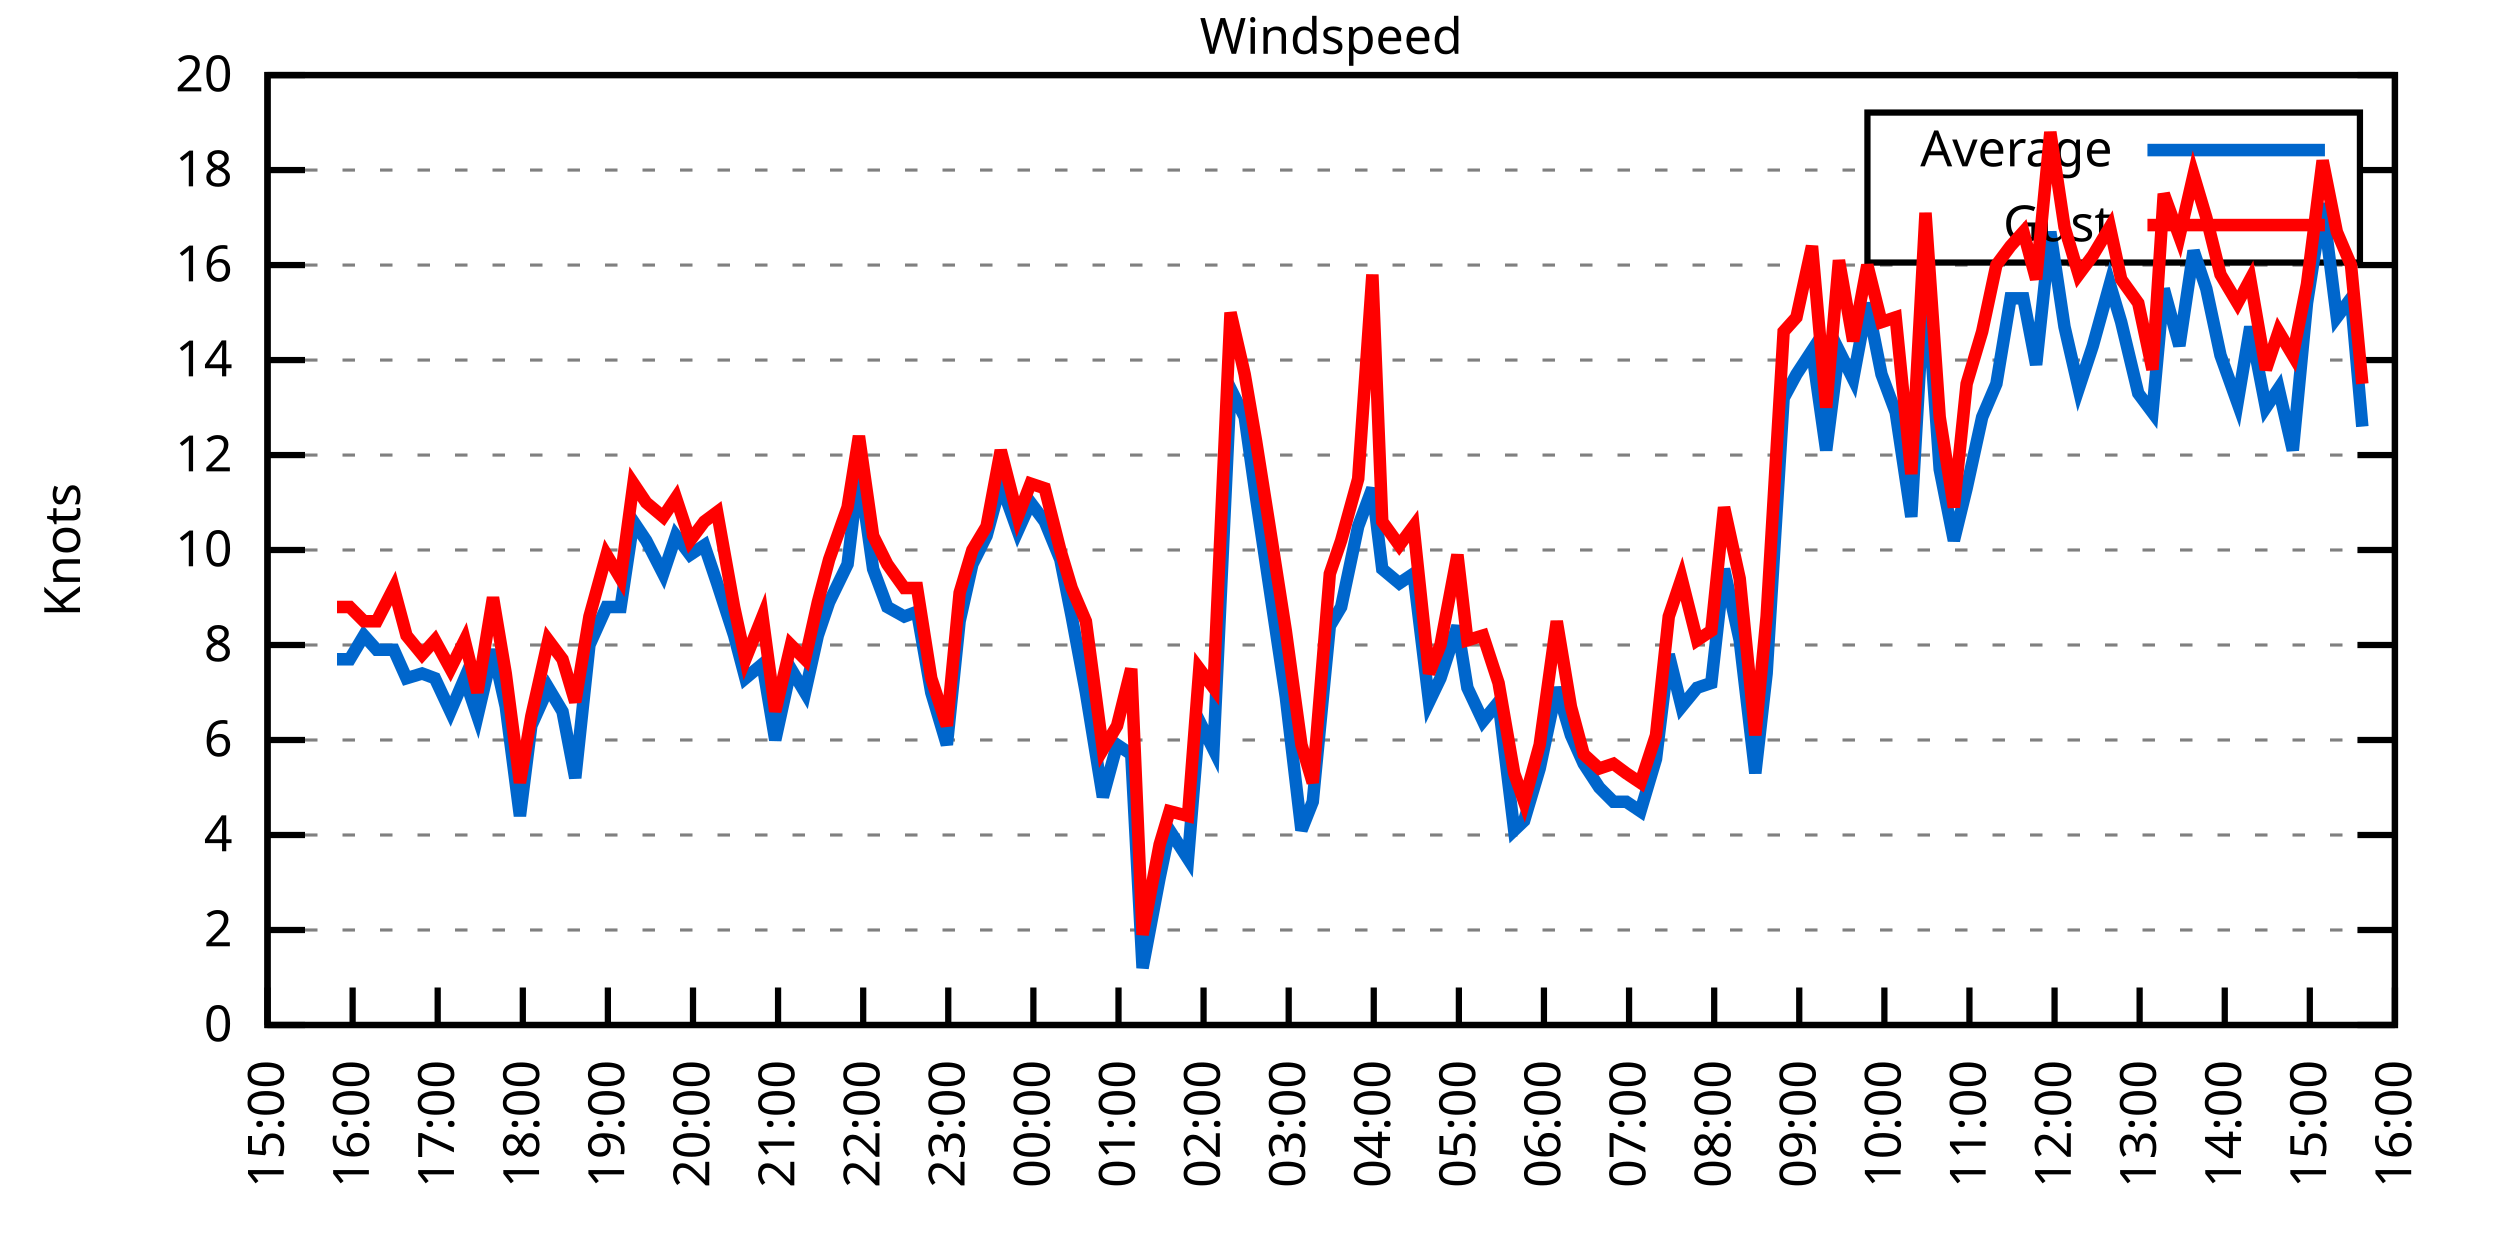
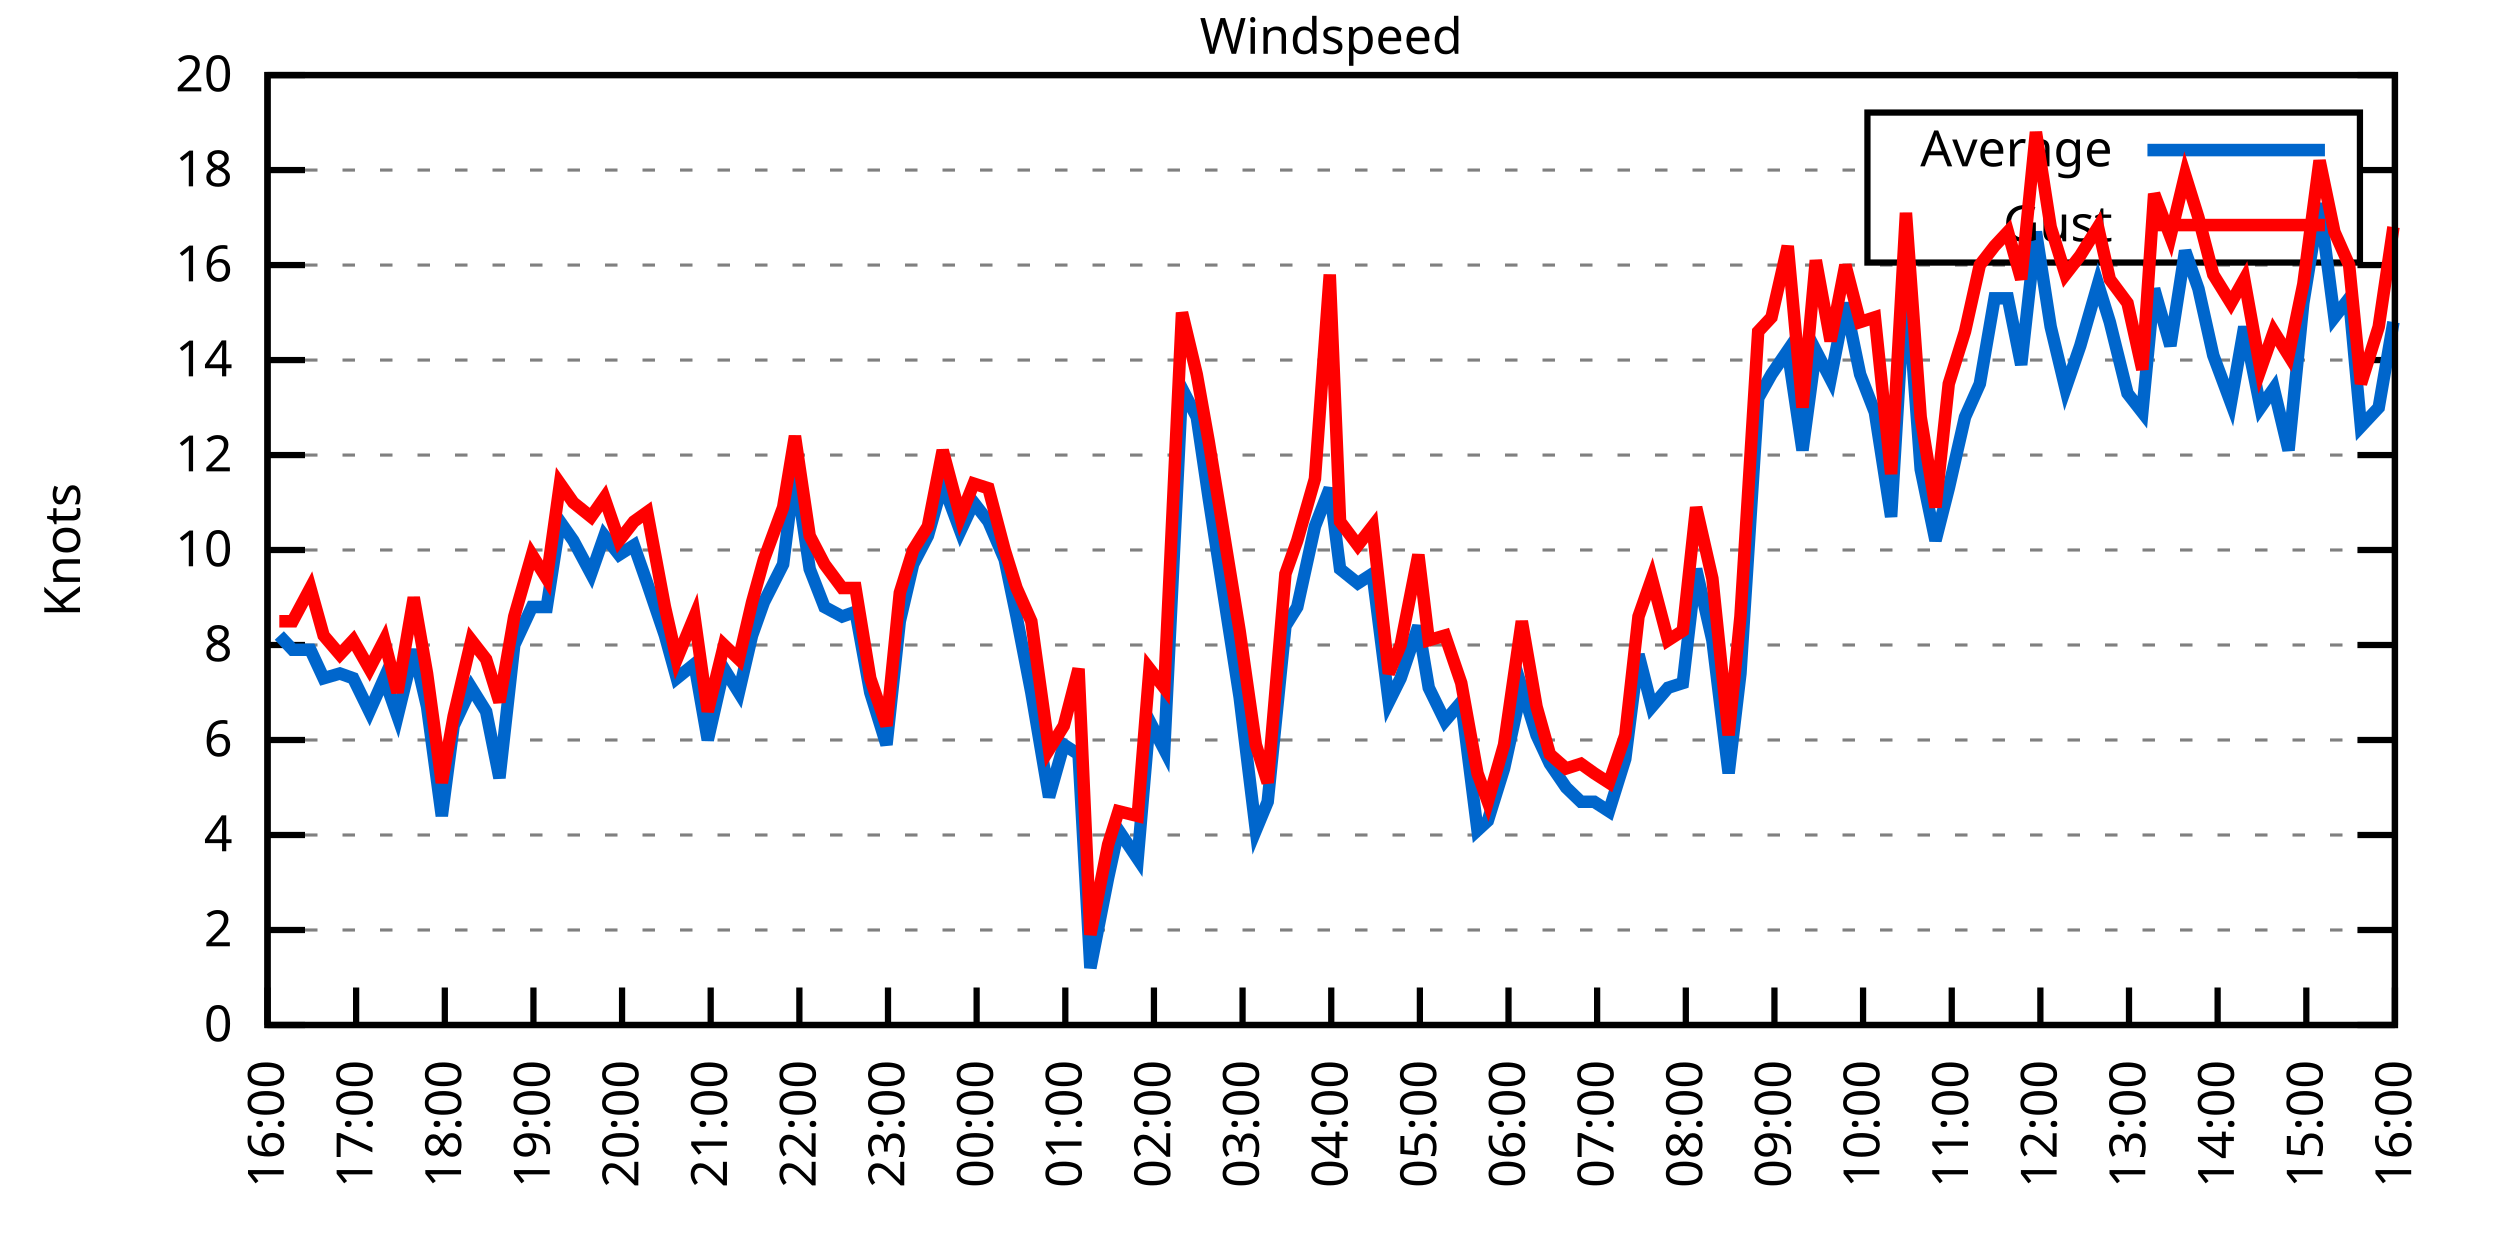
<svg xmlns="http://www.w3.org/2000/svg" xmlns:xlink="http://www.w3.org/1999/xlink" width="400" height="200" viewBox="0 0 400 200">
  <g id="gnuplot_canvas">
    <rect x="0" y="0" width="400" height="200" fill="none" />
    <defs>
      <circle id="gpDot" r="0.5" stroke-width="0.5" stroke="currentColor" />
      <path id="gpPt0" stroke-width="0.333" stroke="currentColor" d="M-1,0 h2 M0,-1 v2" />
      <path id="gpPt1" stroke-width="0.333" stroke="currentColor" d="M-1,-1 L1,1 M1,-1 L-1,1" />
      <path id="gpPt2" stroke-width="0.333" stroke="currentColor" d="M-1,0 L1,0 M0,-1 L0,1 M-1,-1 L1,1 M-1,1 L1,-1" />
      <rect id="gpPt3" stroke-width="0.333" stroke="currentColor" x="-1" y="-1" width="2" height="2" />
      <rect id="gpPt4" stroke-width="0.333" stroke="currentColor" fill="currentColor" x="-1" y="-1" width="2" height="2" />
      <circle id="gpPt5" stroke-width="0.333" stroke="currentColor" cx="0" cy="0" r="1" />
      <use xlink:href="#gpPt5" id="gpPt6" fill="currentColor" stroke="none" />
      <path id="gpPt7" stroke-width="0.333" stroke="currentColor" d="M0,-1.33 L-1.33,0.67 L1.33,0.67 z" />
      <use xlink:href="#gpPt7" id="gpPt8" fill="currentColor" stroke="none" />
      <use xlink:href="#gpPt7" id="gpPt9" stroke="currentColor" transform="rotate(180)" />
      <use xlink:href="#gpPt9" id="gpPt10" fill="currentColor" stroke="none" />
      <use xlink:href="#gpPt3" id="gpPt11" stroke="currentColor" transform="rotate(45)" />
      <use xlink:href="#gpPt11" id="gpPt12" fill="currentColor" stroke="none" />
      <path id="gpPt13" stroke-width="0.333" stroke="currentColor" d="M0,1.330 L1.265,0.411 L0.782,-1.067 L-0.782,-1.076 L-1.265,0.411 z" />
      <use xlink:href="#gpPt13" id="gpPt14" fill="currentColor" stroke="none" />
      <filter id="textbox" filterUnits="objectBoundingBox" x="0" y="0" height="1" width="1">
        <feFlood flood-color="white" flood-opacity="1" result="bgnd" />
        <feComposite in="SourceGraphic" in2="bgnd" operator="atop" />
      </filter>
      <filter id="greybox" filterUnits="objectBoundingBox" x="0" y="0" height="1" width="1">
        <feFlood flood-color="lightgrey" flood-opacity="1" result="grey" />
        <feComposite in="SourceGraphic" in2="grey" operator="atop" />
      </filter>
    </defs>
    <g fill="none" color="white" stroke="currentColor" stroke-width="1.00" stroke-linecap="butt" stroke-linejoin="miter">
</g>
    <g fill="none" color="black" stroke="currentColor" stroke-width="1.00" stroke-linecap="butt" stroke-linejoin="miter">
      <g stroke="none" shape-rendering="crispEdges">
        <polygon fill="rgb(255, 255, 255)" points="42.80,164.00 383.18,164.00 383.18,12.02 42.80,12.02 " />
      </g>
    </g>
    <g fill="none" color="black" stroke="currentColor" stroke-width="1.00" stroke-linecap="butt" stroke-linejoin="miter">
</g>
    <g fill="none" color="black" stroke="black" stroke-width="0.50" stroke-linecap="butt" stroke-linejoin="miter">
</g>
    <g fill="none" color="gray" stroke="currentColor" stroke-width="0.50" stroke-linecap="butt" stroke-linejoin="miter">
      <path stroke="gray" stroke-dasharray="2,4" class="gridline" d="M42.80,164.00 L383.19,164.00  " />
    </g>
    <g fill="none" color="gray" stroke="gray" stroke-width="1.00" stroke-linecap="butt" stroke-linejoin="miter">
</g>
    <g fill="none" color="black" stroke="currentColor" stroke-width="1.00" stroke-linecap="butt" stroke-linejoin="miter">
      <path stroke="black" d="M42.80,164.00 L48.80,164.00 M383.19,164.00 L377.19,164.00  " />
      <g transform="translate(37.20,166.60)" stroke="none" fill="black" font-family="Sans" font-size="8.00" text-anchor="end">
        <text>
          <tspan font-family="Sans"> 0</tspan>
        </text>
      </g>
    </g>
    <g fill="none" color="black" stroke="currentColor" stroke-width="1.00" stroke-linecap="butt" stroke-linejoin="miter">
</g>
    <g fill="none" color="black" stroke="black" stroke-width="0.50" stroke-linecap="butt" stroke-linejoin="miter">
</g>
    <g fill="none" color="gray" stroke="currentColor" stroke-width="0.50" stroke-linecap="butt" stroke-linejoin="miter">
      <path stroke="gray" stroke-dasharray="2,4" class="gridline" d="M42.80,148.80 L383.19,148.80  " />
    </g>
    <g fill="none" color="gray" stroke="gray" stroke-width="1.00" stroke-linecap="butt" stroke-linejoin="miter">
</g>
    <g fill="none" color="black" stroke="currentColor" stroke-width="1.00" stroke-linecap="butt" stroke-linejoin="miter">
      <path stroke="black" d="M42.80,148.80 L48.80,148.80 M383.19,148.80 L377.19,148.80  " />
      <g transform="translate(37.20,151.40)" stroke="none" fill="black" font-family="Sans" font-size="8.00" text-anchor="end">
        <text>
          <tspan font-family="Sans"> 2</tspan>
        </text>
      </g>
    </g>
    <g fill="none" color="black" stroke="currentColor" stroke-width="1.00" stroke-linecap="butt" stroke-linejoin="miter">
</g>
    <g fill="none" color="black" stroke="black" stroke-width="0.50" stroke-linecap="butt" stroke-linejoin="miter">
</g>
    <g fill="none" color="gray" stroke="currentColor" stroke-width="0.50" stroke-linecap="butt" stroke-linejoin="miter">
      <path stroke="gray" stroke-dasharray="2,4" class="gridline" d="M42.80,133.60 L383.19,133.60  " />
    </g>
    <g fill="none" color="gray" stroke="gray" stroke-width="1.00" stroke-linecap="butt" stroke-linejoin="miter">
</g>
    <g fill="none" color="black" stroke="currentColor" stroke-width="1.00" stroke-linecap="butt" stroke-linejoin="miter">
      <path stroke="black" d="M42.80,133.60 L48.80,133.60 M383.19,133.60 L377.19,133.60  " />
      <g transform="translate(37.20,136.20)" stroke="none" fill="black" font-family="Sans" font-size="8.00" text-anchor="end">
        <text>
          <tspan font-family="Sans"> 4</tspan>
        </text>
      </g>
    </g>
    <g fill="none" color="black" stroke="currentColor" stroke-width="1.00" stroke-linecap="butt" stroke-linejoin="miter">
</g>
    <g fill="none" color="black" stroke="black" stroke-width="0.50" stroke-linecap="butt" stroke-linejoin="miter">
</g>
    <g fill="none" color="gray" stroke="currentColor" stroke-width="0.50" stroke-linecap="butt" stroke-linejoin="miter">
      <path stroke="gray" stroke-dasharray="2,4" class="gridline" d="M42.80,118.40 L383.19,118.40  " />
    </g>
    <g fill="none" color="gray" stroke="gray" stroke-width="1.00" stroke-linecap="butt" stroke-linejoin="miter">
</g>
    <g fill="none" color="black" stroke="currentColor" stroke-width="1.00" stroke-linecap="butt" stroke-linejoin="miter">
      <path stroke="black" d="M42.80,118.40 L48.80,118.40 M383.19,118.40 L377.19,118.40  " />
      <g transform="translate(37.20,121.00)" stroke="none" fill="black" font-family="Sans" font-size="8.00" text-anchor="end">
        <text>
          <tspan font-family="Sans"> 6</tspan>
        </text>
      </g>
    </g>
    <g fill="none" color="black" stroke="currentColor" stroke-width="1.00" stroke-linecap="butt" stroke-linejoin="miter">
</g>
    <g fill="none" color="black" stroke="black" stroke-width="0.50" stroke-linecap="butt" stroke-linejoin="miter">
</g>
    <g fill="none" color="gray" stroke="currentColor" stroke-width="0.50" stroke-linecap="butt" stroke-linejoin="miter">
      <path stroke="gray" stroke-dasharray="2,4" class="gridline" d="M42.80,103.20 L383.19,103.20  " />
    </g>
    <g fill="none" color="gray" stroke="gray" stroke-width="1.00" stroke-linecap="butt" stroke-linejoin="miter">
</g>
    <g fill="none" color="black" stroke="currentColor" stroke-width="1.00" stroke-linecap="butt" stroke-linejoin="miter">
      <path stroke="black" d="M42.80,103.20 L48.80,103.20 M383.19,103.20 L377.19,103.20  " />
      <g transform="translate(37.20,105.80)" stroke="none" fill="black" font-family="Sans" font-size="8.00" text-anchor="end">
        <text>
          <tspan font-family="Sans"> 8</tspan>
        </text>
      </g>
    </g>
    <g fill="none" color="black" stroke="currentColor" stroke-width="1.00" stroke-linecap="butt" stroke-linejoin="miter">
</g>
    <g fill="none" color="black" stroke="black" stroke-width="0.50" stroke-linecap="butt" stroke-linejoin="miter">
</g>
    <g fill="none" color="gray" stroke="currentColor" stroke-width="0.50" stroke-linecap="butt" stroke-linejoin="miter">
      <path stroke="gray" stroke-dasharray="2,4" class="gridline" d="M42.80,88.00 L383.19,88.00  " />
    </g>
    <g fill="none" color="gray" stroke="gray" stroke-width="1.00" stroke-linecap="butt" stroke-linejoin="miter">
</g>
    <g fill="none" color="black" stroke="currentColor" stroke-width="1.00" stroke-linecap="butt" stroke-linejoin="miter">
      <path stroke="black" d="M42.80,88.00 L48.80,88.00 M383.19,88.00 L377.19,88.00  " />
      <g transform="translate(37.20,90.60)" stroke="none" fill="black" font-family="Sans" font-size="8.00" text-anchor="end">
        <text>
          <tspan font-family="Sans"> 10</tspan>
        </text>
      </g>
    </g>
    <g fill="none" color="black" stroke="currentColor" stroke-width="1.00" stroke-linecap="butt" stroke-linejoin="miter">
</g>
    <g fill="none" color="black" stroke="black" stroke-width="0.50" stroke-linecap="butt" stroke-linejoin="miter">
</g>
    <g fill="none" color="gray" stroke="currentColor" stroke-width="0.50" stroke-linecap="butt" stroke-linejoin="miter">
      <path stroke="gray" stroke-dasharray="2,4" class="gridline" d="M42.80,72.81 L383.19,72.81  " />
    </g>
    <g fill="none" color="gray" stroke="gray" stroke-width="1.00" stroke-linecap="butt" stroke-linejoin="miter">
</g>
    <g fill="none" color="black" stroke="currentColor" stroke-width="1.00" stroke-linecap="butt" stroke-linejoin="miter">
      <path stroke="black" d="M42.80,72.81 L48.80,72.81 M383.19,72.81 L377.19,72.81  " />
      <g transform="translate(37.20,75.41)" stroke="none" fill="black" font-family="Sans" font-size="8.00" text-anchor="end">
        <text>
          <tspan font-family="Sans"> 12</tspan>
        </text>
      </g>
    </g>
    <g fill="none" color="black" stroke="currentColor" stroke-width="1.00" stroke-linecap="butt" stroke-linejoin="miter">
</g>
    <g fill="none" color="black" stroke="black" stroke-width="0.50" stroke-linecap="butt" stroke-linejoin="miter">
</g>
    <g fill="none" color="gray" stroke="currentColor" stroke-width="0.50" stroke-linecap="butt" stroke-linejoin="miter">
      <path stroke="gray" stroke-dasharray="2,4" class="gridline" d="M42.80,57.61 L383.19,57.61  " />
    </g>
    <g fill="none" color="gray" stroke="gray" stroke-width="1.00" stroke-linecap="butt" stroke-linejoin="miter">
</g>
    <g fill="none" color="black" stroke="currentColor" stroke-width="1.00" stroke-linecap="butt" stroke-linejoin="miter">
      <path stroke="black" d="M42.80,57.61 L48.80,57.61 M383.19,57.61 L377.19,57.61  " />
      <g transform="translate(37.20,60.21)" stroke="none" fill="black" font-family="Sans" font-size="8.00" text-anchor="end">
        <text>
          <tspan font-family="Sans"> 14</tspan>
        </text>
      </g>
    </g>
    <g fill="none" color="black" stroke="currentColor" stroke-width="1.00" stroke-linecap="butt" stroke-linejoin="miter">
</g>
    <g fill="none" color="black" stroke="black" stroke-width="0.50" stroke-linecap="butt" stroke-linejoin="miter">
</g>
    <g fill="none" color="gray" stroke="currentColor" stroke-width="0.50" stroke-linecap="butt" stroke-linejoin="miter">
      <path stroke="gray" stroke-dasharray="2,4" class="gridline" d="M42.80,42.41 L383.19,42.41  " />
    </g>
    <g fill="none" color="gray" stroke="gray" stroke-width="1.00" stroke-linecap="butt" stroke-linejoin="miter">
</g>
    <g fill="none" color="black" stroke="currentColor" stroke-width="1.00" stroke-linecap="butt" stroke-linejoin="miter">
      <path stroke="black" d="M42.80,42.41 L48.80,42.41 M383.19,42.41 L377.19,42.41  " />
      <g transform="translate(37.20,45.01)" stroke="none" fill="black" font-family="Sans" font-size="8.00" text-anchor="end">
        <text>
          <tspan font-family="Sans"> 16</tspan>
        </text>
      </g>
    </g>
    <g fill="none" color="black" stroke="currentColor" stroke-width="1.00" stroke-linecap="butt" stroke-linejoin="miter">
</g>
    <g fill="none" color="black" stroke="black" stroke-width="0.50" stroke-linecap="butt" stroke-linejoin="miter">
</g>
    <g fill="none" color="gray" stroke="currentColor" stroke-width="0.50" stroke-linecap="butt" stroke-linejoin="miter">
      <path stroke="gray" stroke-dasharray="2,4" class="gridline" d="M42.80,27.21 L298.79,27.21 M377.59,27.21 L383.19,27.21  " />
    </g>
    <g fill="none" color="gray" stroke="gray" stroke-width="1.00" stroke-linecap="butt" stroke-linejoin="miter">
</g>
    <g fill="none" color="black" stroke="currentColor" stroke-width="1.00" stroke-linecap="butt" stroke-linejoin="miter">
      <path stroke="black" d="M42.80,27.21 L48.80,27.21 M383.19,27.21 L377.19,27.21  " />
      <g transform="translate(37.20,29.81)" stroke="none" fill="black" font-family="Sans" font-size="8.00" text-anchor="end">
        <text>
          <tspan font-family="Sans"> 18</tspan>
        </text>
      </g>
    </g>
    <g fill="none" color="black" stroke="currentColor" stroke-width="1.00" stroke-linecap="butt" stroke-linejoin="miter">
</g>
    <g fill="none" color="black" stroke="black" stroke-width="0.50" stroke-linecap="butt" stroke-linejoin="miter">
</g>
    <g fill="none" color="gray" stroke="currentColor" stroke-width="0.50" stroke-linecap="butt" stroke-linejoin="miter">
      <path stroke="gray" stroke-dasharray="2,4" class="gridline" d="M42.80,12.01 L383.19,12.01  " />
    </g>
    <g fill="none" color="gray" stroke="gray" stroke-width="1.00" stroke-linecap="butt" stroke-linejoin="miter">
</g>
    <g fill="none" color="black" stroke="currentColor" stroke-width="1.00" stroke-linecap="butt" stroke-linejoin="miter">
      <path stroke="black" d="M42.80,12.01 L48.80,12.01 M383.19,12.01 L377.19,12.01  " />
      <g transform="translate(37.20,14.61)" stroke="none" fill="black" font-family="Sans" font-size="8.00" text-anchor="end">
        <text>
          <tspan font-family="Sans"> 20</tspan>
        </text>
      </g>
    </g>
    <g fill="none" color="black" stroke="currentColor" stroke-width="1.00" stroke-linecap="butt" stroke-linejoin="miter">
      <path stroke="black" d="M42.80,164.00 L42.80,158.00  " />
      <g transform="translate(45.40,169.60) rotate(270.00)" stroke="none" fill="black" font-family="Sans" font-size="8.00" text-anchor="end">
        <text>
-           <tspan font-family="Sans">15:00</tspan>
-         </text>
-       </g>
-     </g>
-     <g fill="none" color="black" stroke="currentColor" stroke-width="1.00" stroke-linecap="butt" stroke-linejoin="miter">
-       <path stroke="black" d="M56.42,164.00 L56.42,158.00  " />
-       <g transform="translate(59.02,169.60) rotate(270.00)" stroke="none" fill="black" font-family="Sans" font-size="8.00" text-anchor="end">
-         <text>
          <tspan font-family="Sans">16:00</tspan>
        </text>
      </g>
    </g>
    <g fill="none" color="black" stroke="currentColor" stroke-width="1.00" stroke-linecap="butt" stroke-linejoin="miter">
-       <path stroke="black" d="M70.03,164.00 L70.03,158.00  " />
-       <g transform="translate(72.63,169.60) rotate(270.00)" stroke="none" fill="black" font-family="Sans" font-size="8.00" text-anchor="end">
+       <path stroke="black" d="M56.98,164.00 L56.98,158.00  " />
+       <g transform="translate(59.58,169.60) rotate(270.00)" stroke="none" fill="black" font-family="Sans" font-size="8.00" text-anchor="end">
        <text>
          <tspan font-family="Sans">17:00</tspan>
        </text>
      </g>
    </g>
    <g fill="none" color="black" stroke="currentColor" stroke-width="1.00" stroke-linecap="butt" stroke-linejoin="miter">
-       <path stroke="black" d="M83.65,164.00 L83.65,158.00  " />
-       <g transform="translate(86.25,169.60) rotate(270.00)" stroke="none" fill="black" font-family="Sans" font-size="8.00" text-anchor="end">
+       <path stroke="black" d="M71.17,164.00 L71.17,158.00  " />
+       <g transform="translate(73.77,169.60) rotate(270.00)" stroke="none" fill="black" font-family="Sans" font-size="8.00" text-anchor="end">
        <text>
          <tspan font-family="Sans">18:00</tspan>
        </text>
      </g>
    </g>
    <g fill="none" color="black" stroke="currentColor" stroke-width="1.00" stroke-linecap="butt" stroke-linejoin="miter">
-       <path stroke="black" d="M97.26,164.00 L97.26,158.00  " />
-       <g transform="translate(99.86,169.60) rotate(270.00)" stroke="none" fill="black" font-family="Sans" font-size="8.00" text-anchor="end">
+       <path stroke="black" d="M85.35,164.00 L85.35,158.00  " />
+       <g transform="translate(87.95,169.60) rotate(270.00)" stroke="none" fill="black" font-family="Sans" font-size="8.00" text-anchor="end">
        <text>
          <tspan font-family="Sans">19:00</tspan>
        </text>
      </g>
    </g>
    <g fill="none" color="black" stroke="currentColor" stroke-width="1.00" stroke-linecap="butt" stroke-linejoin="miter">
-       <path stroke="black" d="M110.88,164.00 L110.88,158.00  " />
-       <g transform="translate(113.48,169.60) rotate(270.00)" stroke="none" fill="black" font-family="Sans" font-size="8.00" text-anchor="end">
+       <path stroke="black" d="M99.53,164.00 L99.53,158.00  " />
+       <g transform="translate(102.13,169.60) rotate(270.00)" stroke="none" fill="black" font-family="Sans" font-size="8.00" text-anchor="end">
        <text>
          <tspan font-family="Sans">20:00</tspan>
        </text>
      </g>
    </g>
    <g fill="none" color="black" stroke="currentColor" stroke-width="1.00" stroke-linecap="butt" stroke-linejoin="miter">
-       <path stroke="black" d="M124.49,164.00 L124.49,158.00  " />
-       <g transform="translate(127.09,169.60) rotate(270.00)" stroke="none" fill="black" font-family="Sans" font-size="8.00" text-anchor="end">
+       <path stroke="black" d="M113.71,164.00 L113.71,158.00  " />
+       <g transform="translate(116.31,169.60) rotate(270.00)" stroke="none" fill="black" font-family="Sans" font-size="8.00" text-anchor="end">
        <text>
          <tspan font-family="Sans">21:00</tspan>
        </text>
      </g>
    </g>
    <g fill="none" color="black" stroke="currentColor" stroke-width="1.00" stroke-linecap="butt" stroke-linejoin="miter">
-       <path stroke="black" d="M138.11,164.00 L138.11,158.00  " />
-       <g transform="translate(140.71,169.60) rotate(270.00)" stroke="none" fill="black" font-family="Sans" font-size="8.00" text-anchor="end">
+       <path stroke="black" d="M127.90,164.00 L127.90,158.00  " />
+       <g transform="translate(130.50,169.60) rotate(270.00)" stroke="none" fill="black" font-family="Sans" font-size="8.00" text-anchor="end">
        <text>
          <tspan font-family="Sans">22:00</tspan>
        </text>
      </g>
    </g>
    <g fill="none" color="black" stroke="currentColor" stroke-width="1.00" stroke-linecap="butt" stroke-linejoin="miter">
-       <path stroke="black" d="M151.72,164.00 L151.72,158.00  " />
-       <g transform="translate(154.32,169.60) rotate(270.00)" stroke="none" fill="black" font-family="Sans" font-size="8.00" text-anchor="end">
+       <path stroke="black" d="M142.08,164.00 L142.08,158.00  " />
+       <g transform="translate(144.68,169.60) rotate(270.00)" stroke="none" fill="black" font-family="Sans" font-size="8.00" text-anchor="end">
        <text>
          <tspan font-family="Sans">23:00</tspan>
        </text>
      </g>
    </g>
    <g fill="none" color="black" stroke="currentColor" stroke-width="1.00" stroke-linecap="butt" stroke-linejoin="miter">
-       <path stroke="black" d="M165.34,164.00 L165.34,158.00  " />
-       <g transform="translate(167.94,169.60) rotate(270.00)" stroke="none" fill="black" font-family="Sans" font-size="8.00" text-anchor="end">
+       <path stroke="black" d="M156.26,164.00 L156.26,158.00  " />
+       <g transform="translate(158.86,169.60) rotate(270.00)" stroke="none" fill="black" font-family="Sans" font-size="8.00" text-anchor="end">
        <text>
          <tspan font-family="Sans">00:00</tspan>
        </text>
      </g>
    </g>
    <g fill="none" color="black" stroke="currentColor" stroke-width="1.00" stroke-linecap="butt" stroke-linejoin="miter">
-       <path stroke="black" d="M178.96,164.00 L178.96,158.00  " />
-       <g transform="translate(181.56,169.60) rotate(270.00)" stroke="none" fill="black" font-family="Sans" font-size="8.00" text-anchor="end">
+       <path stroke="black" d="M170.45,164.00 L170.45,158.00  " />
+       <g transform="translate(173.05,169.60) rotate(270.00)" stroke="none" fill="black" font-family="Sans" font-size="8.00" text-anchor="end">
        <text>
          <tspan font-family="Sans">01:00</tspan>
        </text>
      </g>
    </g>
    <g fill="none" color="black" stroke="currentColor" stroke-width="1.00" stroke-linecap="butt" stroke-linejoin="miter">
-       <path stroke="black" d="M192.57,164.00 L192.57,158.00  " />
-       <g transform="translate(195.17,169.60) rotate(270.00)" stroke="none" fill="black" font-family="Sans" font-size="8.00" text-anchor="end">
+       <path stroke="black" d="M184.63,164.00 L184.63,158.00  " />
+       <g transform="translate(187.23,169.60) rotate(270.00)" stroke="none" fill="black" font-family="Sans" font-size="8.00" text-anchor="end">
        <text>
          <tspan font-family="Sans">02:00</tspan>
        </text>
      </g>
    </g>
    <g fill="none" color="black" stroke="currentColor" stroke-width="1.00" stroke-linecap="butt" stroke-linejoin="miter">
-       <path stroke="black" d="M206.19,164.00 L206.19,158.00  " />
-       <g transform="translate(208.79,169.60) rotate(270.00)" stroke="none" fill="black" font-family="Sans" font-size="8.00" text-anchor="end">
+       <path stroke="black" d="M198.81,164.00 L198.81,158.00  " />
+       <g transform="translate(201.41,169.60) rotate(270.00)" stroke="none" fill="black" font-family="Sans" font-size="8.00" text-anchor="end">
        <text>
          <tspan font-family="Sans">03:00</tspan>
        </text>
      </g>
    </g>
    <g fill="none" color="black" stroke="currentColor" stroke-width="1.00" stroke-linecap="butt" stroke-linejoin="miter">
-       <path stroke="black" d="M219.80,164.00 L219.80,158.00  " />
-       <g transform="translate(222.40,169.60) rotate(270.00)" stroke="none" fill="black" font-family="Sans" font-size="8.00" text-anchor="end">
+       <path stroke="black" d="M213.00,164.00 L213.00,158.00  " />
+       <g transform="translate(215.60,169.60) rotate(270.00)" stroke="none" fill="black" font-family="Sans" font-size="8.00" text-anchor="end">
        <text>
          <tspan font-family="Sans">04:00</tspan>
        </text>
      </g>
    </g>
    <g fill="none" color="black" stroke="currentColor" stroke-width="1.00" stroke-linecap="butt" stroke-linejoin="miter">
-       <path stroke="black" d="M233.42,164.00 L233.42,158.00  " />
-       <g transform="translate(236.02,169.60) rotate(270.00)" stroke="none" fill="black" font-family="Sans" font-size="8.00" text-anchor="end">
+       <path stroke="black" d="M227.18,164.00 L227.18,158.00  " />
+       <g transform="translate(229.78,169.60) rotate(270.00)" stroke="none" fill="black" font-family="Sans" font-size="8.00" text-anchor="end">
        <text>
          <tspan font-family="Sans">05:00</tspan>
        </text>
      </g>
    </g>
    <g fill="none" color="black" stroke="currentColor" stroke-width="1.00" stroke-linecap="butt" stroke-linejoin="miter">
-       <path stroke="black" d="M247.03,164.00 L247.03,158.00  " />
-       <g transform="translate(249.63,169.60) rotate(270.00)" stroke="none" fill="black" font-family="Sans" font-size="8.00" text-anchor="end">
+       <path stroke="black" d="M241.36,164.00 L241.36,158.00  " />
+       <g transform="translate(243.96,169.60) rotate(270.00)" stroke="none" fill="black" font-family="Sans" font-size="8.00" text-anchor="end">
        <text>
          <tspan font-family="Sans">06:00</tspan>
        </text>
      </g>
    </g>
    <g fill="none" color="black" stroke="currentColor" stroke-width="1.00" stroke-linecap="butt" stroke-linejoin="miter">
-       <path stroke="black" d="M260.65,164.00 L260.65,158.00  " />
-       <g transform="translate(263.25,169.60) rotate(270.00)" stroke="none" fill="black" font-family="Sans" font-size="8.00" text-anchor="end">
+       <path stroke="black" d="M255.54,164.00 L255.54,158.00  " />
+       <g transform="translate(258.14,169.60) rotate(270.00)" stroke="none" fill="black" font-family="Sans" font-size="8.00" text-anchor="end">
        <text>
          <tspan font-family="Sans">07:00</tspan>
        </text>
      </g>
    </g>
    <g fill="none" color="black" stroke="currentColor" stroke-width="1.00" stroke-linecap="butt" stroke-linejoin="miter">
-       <path stroke="black" d="M274.27,164.00 L274.27,158.00  " />
-       <g transform="translate(276.87,169.60) rotate(270.00)" stroke="none" fill="black" font-family="Sans" font-size="8.00" text-anchor="end">
+       <path stroke="black" d="M269.73,164.00 L269.73,158.00  " />
+       <g transform="translate(272.33,169.60) rotate(270.00)" stroke="none" fill="black" font-family="Sans" font-size="8.00" text-anchor="end">
        <text>
          <tspan font-family="Sans">08:00</tspan>
        </text>
      </g>
    </g>
    <g fill="none" color="black" stroke="currentColor" stroke-width="1.00" stroke-linecap="butt" stroke-linejoin="miter">
-       <path stroke="black" d="M287.88,164.00 L287.88,158.00  " />
-       <g transform="translate(290.48,169.60) rotate(270.00)" stroke="none" fill="black" font-family="Sans" font-size="8.00" text-anchor="end">
+       <path stroke="black" d="M283.91,164.00 L283.91,158.00  " />
+       <g transform="translate(286.51,169.60) rotate(270.00)" stroke="none" fill="black" font-family="Sans" font-size="8.00" text-anchor="end">
        <text>
          <tspan font-family="Sans">09:00</tspan>
        </text>
      </g>
    </g>
    <g fill="none" color="black" stroke="currentColor" stroke-width="1.00" stroke-linecap="butt" stroke-linejoin="miter">
-       <path stroke="black" d="M301.50,164.00 L301.50,158.00  " />
-       <g transform="translate(304.10,169.60) rotate(270.00)" stroke="none" fill="black" font-family="Sans" font-size="8.00" text-anchor="end">
+       <path stroke="black" d="M298.09,164.00 L298.09,158.00  " />
+       <g transform="translate(300.69,169.60) rotate(270.00)" stroke="none" fill="black" font-family="Sans" font-size="8.00" text-anchor="end">
        <text>
          <tspan font-family="Sans">10:00</tspan>
        </text>
      </g>
    </g>
    <g fill="none" color="black" stroke="currentColor" stroke-width="1.00" stroke-linecap="butt" stroke-linejoin="miter">
-       <path stroke="black" d="M315.11,164.00 L315.11,158.00  " />
-       <g transform="translate(317.71,169.60) rotate(270.00)" stroke="none" fill="black" font-family="Sans" font-size="8.00" text-anchor="end">
+       <path stroke="black" d="M312.28,164.00 L312.28,158.00  " />
+       <g transform="translate(314.88,169.60) rotate(270.00)" stroke="none" fill="black" font-family="Sans" font-size="8.00" text-anchor="end">
        <text>
          <tspan font-family="Sans">11:00</tspan>
        </text>
      </g>
    </g>
    <g fill="none" color="black" stroke="currentColor" stroke-width="1.00" stroke-linecap="butt" stroke-linejoin="miter">
-       <path stroke="black" d="M328.73,164.00 L328.73,158.00  " />
-       <g transform="translate(331.33,169.60) rotate(270.00)" stroke="none" fill="black" font-family="Sans" font-size="8.00" text-anchor="end">
+       <path stroke="black" d="M326.46,164.00 L326.46,158.00  " />
+       <g transform="translate(329.06,169.60) rotate(270.00)" stroke="none" fill="black" font-family="Sans" font-size="8.00" text-anchor="end">
        <text>
          <tspan font-family="Sans">12:00</tspan>
        </text>
      </g>
    </g>
    <g fill="none" color="black" stroke="currentColor" stroke-width="1.00" stroke-linecap="butt" stroke-linejoin="miter">
-       <path stroke="black" d="M342.34,164.00 L342.34,158.00  " />
-       <g transform="translate(344.94,169.60) rotate(270.00)" stroke="none" fill="black" font-family="Sans" font-size="8.00" text-anchor="end">
+       <path stroke="black" d="M340.64,164.00 L340.64,158.00  " />
+       <g transform="translate(343.24,169.60) rotate(270.00)" stroke="none" fill="black" font-family="Sans" font-size="8.00" text-anchor="end">
        <text>
          <tspan font-family="Sans">13:00</tspan>
        </text>
      </g>
    </g>
    <g fill="none" color="black" stroke="currentColor" stroke-width="1.00" stroke-linecap="butt" stroke-linejoin="miter">
-       <path stroke="black" d="M355.96,164.00 L355.96,158.00  " />
-       <g transform="translate(358.56,169.60) rotate(270.00)" stroke="none" fill="black" font-family="Sans" font-size="8.00" text-anchor="end">
+       <path stroke="black" d="M354.82,164.00 L354.82,158.00  " />
+       <g transform="translate(357.42,169.60) rotate(270.00)" stroke="none" fill="black" font-family="Sans" font-size="8.00" text-anchor="end">
        <text>
          <tspan font-family="Sans">14:00</tspan>
        </text>
      </g>
    </g>
    <g fill="none" color="black" stroke="currentColor" stroke-width="1.00" stroke-linecap="butt" stroke-linejoin="miter">
-       <path stroke="black" d="M369.57,164.00 L369.57,158.00  " />
-       <g transform="translate(372.17,169.60) rotate(270.00)" stroke="none" fill="black" font-family="Sans" font-size="8.00" text-anchor="end">
+       <path stroke="black" d="M369.01,164.00 L369.01,158.00  " />
+       <g transform="translate(371.61,169.60) rotate(270.00)" stroke="none" fill="black" font-family="Sans" font-size="8.00" text-anchor="end">
        <text>
          <tspan font-family="Sans">15:00</tspan>
        </text>
      </g>
    </g>
    <g fill="none" color="black" stroke="currentColor" stroke-width="1.00" stroke-linecap="butt" stroke-linejoin="miter">
      <path stroke="black" d="M383.19,164.00 L383.19,158.00  " />
      <g transform="translate(385.79,169.60) rotate(270.00)" stroke="none" fill="black" font-family="Sans" font-size="8.00" text-anchor="end">
        <text>
          <tspan font-family="Sans">16:00</tspan>
        </text>
      </g>
    </g>
    <g fill="none" color="black" stroke="currentColor" stroke-width="1.00" stroke-linecap="butt" stroke-linejoin="miter">
</g>
    <g fill="none" color="black" stroke="currentColor" stroke-width="1.00" stroke-linecap="butt" stroke-linejoin="miter">
      <path stroke="black" d="M42.80,12.01 L42.80,164.00 L383.19,164.00 L383.19,12.01 L42.80,12.01 Z  " />
    </g>
    <g fill="none" color="black" stroke="currentColor" stroke-width="1.00" stroke-linecap="butt" stroke-linejoin="miter">
</g>
    <g fill="none" color="black" stroke="currentColor" stroke-width="1.00" stroke-linecap="butt" stroke-linejoin="miter">
      <path stroke="black" d="M298.79,42.01 L298.79,18.01 L377.59,18.01 L377.59,42.01 L298.79,42.01 Z  " />
    </g>
    <g id="Windspeed_plot_1">
      <g fill="none" color="white" stroke="black" stroke-width="2.00" stroke-linecap="butt" stroke-linejoin="miter">
</g>
      <g fill="none" color="black" stroke="currentColor" stroke-width="2.00" stroke-linecap="butt" stroke-linejoin="miter">
        <g transform="translate(337.99,26.61)" stroke="none" fill="black" font-family="Sans" font-size="8.00" text-anchor="end">
          <text>
            <tspan font-family="Sans">Average</tspan>
          </text>
        </g>
      </g>
      <g fill="none" color="black" stroke="currentColor" stroke-width="2.00" stroke-linecap="butt" stroke-linejoin="miter">
-         <path stroke="rgb(  0, 102, 204)" d="M343.59,24.01 L371.99,24.01 M53.92,105.48 L55.96,105.48 L58.23,101.68 L60.27,103.96 L63.00,103.96 L65.04,108.52   L67.54,107.76 L69.58,108.52 L72.07,113.84 L74.34,108.52 L76.39,114.60 L78.88,103.96 L80.92,113.08 L83.19,130.56   L85.01,116.12 L87.73,110.04 L90.00,113.84 L92.04,124.48 L94.31,103.20 L97.04,97.12 L99.30,97.12 L101.35,83.45   L103.39,86.49 L106.11,91.80 L108.15,85.73 L110.42,88.76 L112.69,87.25 L114.74,93.32 L117.46,101.68 L119.27,108.52   L122.00,106.24 L124.04,118.40 L126.54,107.00 L128.81,110.80 L130.85,101.68 L132.66,96.36 L135.61,90.28 L137.43,75.09   L139.70,91.04 L141.97,97.12 L144.69,98.64 L146.73,97.88 L149.00,110.80 L151.50,119.16 L153.54,99.40 L155.58,90.28   L157.85,85.73 L160.12,77.37 L162.84,84.97 L164.89,80.41 L167.16,83.45 L169.65,89.52 L171.47,98.64 L173.74,110.80   L176.46,127.52 L178.73,119.16 L181.00,120.68 L182.81,154.88 L185.54,140.44 L187.13,132.84 L190.08,137.40 L191.89,115.36   L194.16,119.92 L196.88,62.17 L199.15,66.73 L200.97,79.65 L203.01,93.32 L205.73,111.56 L208.23,132.84 L210.04,128.28   L212.77,100.16 L214.58,97.12 L217.31,84.21 L219.58,78.13 L221.16,91.04 L223.89,93.32 L226.16,91.80 L228.65,112.32   L230.47,108.52 L233.19,100.16 L234.78,110.04 L237.28,115.36 L239.77,112.32 L242.27,132.84 L243.86,131.32 L246.35,122.96   L249.08,110.04 L251.35,117.64 L253.39,122.20 L255.88,126.00 L258.15,128.28 L260.20,128.28 L262.47,129.80 L264.96,121.44   L267.00,104.72 L269.05,113.08 L271.54,110.04 L273.81,109.28 L275.85,91.04 L278.35,102.44 L280.85,123.72 L282.66,107.76   L285.38,63.69 L287.43,59.89 L289.92,56.09 L292.19,72.05 L294.23,56.09 L296.50,60.65 L298.77,48.49 L301.04,59.89   L303.31,65.97 L305.81,82.69 L308.08,43.17 L310.35,75.09 L312.62,86.49 L314.66,78.13 L317.15,66.73 L319.42,61.41   L321.69,47.73 L323.74,47.73 L325.78,58.37 L328.05,37.09 L330.32,52.29 L332.59,62.17 L334.85,55.33 L337.58,45.45   L339.39,51.53 L342.12,62.93 L344.39,65.97 L346.20,46.21 L348.70,55.33 L350.97,40.13 L353.01,46.21 L355.28,56.85   L358.00,64.45 L360.04,52.29 L362.54,65.21 L364.58,62.17 L366.85,72.05 L369.12,48.49 L371.62,32.53 L373.89,50.77   L376.16,47.73 L377.97,68.25  " />
+         <path stroke="rgb(  0, 102, 204)" d="M343.59,24.01 L371.99,24.01 M44.69,101.68 L46.82,103.96 L49.66,103.96 L51.78,108.52 L54.38,107.76 L56.51,108.52   L59.11,113.84 L61.47,108.52 L63.60,114.60 L66.20,103.96 L68.33,113.08 L70.69,130.56 L72.58,116.12 L75.42,110.04   L77.78,113.84 L79.91,124.48 L82.28,103.20 L85.11,97.12 L87.48,97.12 L89.60,83.45 L91.73,86.49 L94.57,91.80   L96.70,85.73 L99.06,88.76 L101.42,87.25 L103.55,93.32 L106.39,101.68 L108.28,108.52 L111.11,106.24 L113.24,118.40   L115.84,107.00 L118.21,110.80 L120.33,101.68 L122.22,96.36 L125.30,90.28 L127.19,75.09 L129.55,91.04 L131.92,97.12   L134.75,98.64 L136.88,97.88 L139.24,110.80 L141.84,119.16 L143.97,99.40 L146.10,90.28 L148.46,85.73 L150.83,77.37   L153.66,84.97 L155.79,80.41 L158.15,83.45 L160.75,89.52 L162.65,98.64 L165.01,110.80 L167.85,127.52 L170.21,119.16   L172.57,120.68 L174.46,154.88 L177.30,140.44 L178.96,132.84 L182.03,137.40 L183.92,115.36 L186.28,119.92 L189.12,62.17   L191.48,66.73 L193.38,79.65 L195.50,93.32 L198.34,111.56 L200.94,132.84 L202.83,128.28 L205.67,100.16 L207.56,97.12   L210.39,84.21 L212.76,78.13 L214.41,91.04 L217.25,93.32 L219.61,91.80 L222.21,112.32 L224.10,108.52 L226.94,100.16   L228.60,110.04 L231.20,115.36 L233.80,112.32 L236.40,132.84 L238.05,131.32 L240.65,122.96 L243.49,110.04 L245.85,117.64   L247.98,122.20 L250.58,126.00 L252.94,128.28 L255.07,128.28 L257.43,129.80 L260.04,121.44 L262.16,104.72 L264.29,113.08   L266.89,110.04 L269.25,109.28 L271.38,91.04 L273.98,102.44 L276.58,123.72 L278.47,107.76 L281.31,63.69 L283.44,59.89   L286.04,56.09 L288.40,72.05 L290.53,56.09 L292.89,60.65 L295.26,48.49 L297.62,59.89 L299.98,65.97 L302.58,82.69   L304.95,43.17 L307.31,75.09 L309.68,86.49 L311.80,78.13 L314.40,66.73 L316.77,61.41 L319.13,47.73 L321.26,47.73   L323.39,58.37 L325.75,37.09 L328.11,52.29 L330.48,62.17 L332.84,55.33 L335.68,45.45 L337.57,51.53 L340.40,62.93   L342.77,65.97 L344.66,46.21 L347.26,55.33 L349.62,40.13 L351.75,46.21 L354.12,56.85 L356.95,64.45 L359.08,52.29   L361.68,65.21 L363.81,62.17 L366.17,72.05 L368.53,48.49 L371.13,32.53 L373.50,50.77 L375.86,47.73 L377.75,68.25   L380.59,65.21 L382.95,51.53  " />
      </g>
    </g>
    <g id="Windspeed_plot_2">
      <g fill="none" color="black" stroke="currentColor" stroke-width="2.00" stroke-linecap="butt" stroke-linejoin="miter">
        <g transform="translate(337.99,38.61)" stroke="none" fill="black" font-family="Sans" font-size="8.00" text-anchor="end">
          <text>
            <tspan font-family="Sans">Gust</tspan>
          </text>
        </g>
      </g>
      <g fill="none" color="black" stroke="currentColor" stroke-width="2.00" stroke-linecap="butt" stroke-linejoin="miter">
-         <path stroke="rgb(255,   0,   0)" d="M343.59,36.01 L371.99,36.01 M53.92,97.12 L55.96,97.12 L58.23,99.40 L60.27,99.40 L63.00,94.08 L65.04,101.68   L67.54,104.72 L69.58,102.44 L72.07,107.00 L74.34,102.44 L76.39,110.80 L78.88,95.60 L80.92,107.76 L83.19,125.24   L85.01,114.60 L87.73,102.44 L90.00,105.48 L92.04,112.32 L94.31,98.64 L97.04,88.76 L99.30,92.56 L101.35,77.37   L103.39,80.41 L106.11,82.69 L108.15,79.65 L110.42,86.49 L112.69,83.45 L114.74,81.93 L117.46,97.12 L119.27,105.48   L122.00,98.64 L124.04,113.84 L126.54,103.20 L128.81,105.48 L130.85,96.36 L132.66,89.52 L135.61,81.17 L137.43,69.77   L139.70,85.73 L141.97,90.28 L144.69,94.08 L146.73,94.08 L149.00,108.52 L151.50,116.12 L153.54,94.84 L155.58,88.00   L157.85,84.21 L160.12,72.05 L162.84,82.69 L164.89,77.37 L167.16,78.13 L169.65,88.00 L171.47,94.08 L173.74,99.40   L176.46,119.92 L178.73,116.12 L181.00,107.00 L182.81,149.56 L185.54,135.12 L187.13,129.80 L190.08,130.56 L191.89,107.00   L194.16,110.04 L196.88,50.01 L199.15,59.89 L200.97,70.53 L203.01,83.45 L205.73,100.92 L208.23,119.16 L210.04,125.24   L212.77,91.80 L214.58,86.49 L217.31,76.61 L219.58,43.93 L221.16,83.45 L223.89,87.25 L226.16,84.21 L228.65,107.76   L230.47,103.20 L233.19,88.76 L234.78,102.44 L237.28,101.68 L239.77,109.28 L242.27,123.72 L243.86,128.28 L246.35,119.16   L249.08,99.40 L251.35,113.08 L253.39,120.68 L255.88,122.96 L258.15,122.20 L260.20,123.72 L262.47,125.24 L264.96,117.64   L267.00,98.64 L269.05,92.56 L271.54,102.44 L273.81,100.92 L275.85,81.17 L278.35,92.56 L280.85,117.64 L282.66,98.64   L285.38,53.05 L287.43,50.77 L289.92,39.37 L292.19,65.21 L294.23,41.65 L296.50,54.57 L298.77,42.41 L301.04,51.53   L303.31,50.77 L305.81,75.85 L308.08,34.05 L310.35,66.73 L312.62,81.17 L314.66,61.41 L317.15,53.05 L319.42,42.41   L321.69,39.37 L323.74,37.09 L325.78,44.69 L328.05,21.13 L330.32,36.33 L332.59,43.93 L334.85,40.89 L337.58,36.33   L339.39,44.69 L342.12,48.49 L344.39,59.13 L346.20,31.01 L348.70,37.85 L350.97,27.97 L353.01,34.81 L355.28,43.93   L358.00,48.49 L360.04,44.69 L362.54,59.13 L364.58,53.05 L366.85,56.85 L369.12,45.45 L371.62,25.69 L373.89,37.09   L376.16,42.41 L377.97,61.41  " />
+         <path stroke="rgb(255,   0,   0)" d="M343.59,36.01 L371.99,36.01 M44.69,99.40 L46.82,99.40 L49.66,94.08 L51.78,101.68 L54.38,104.72 L56.51,102.44   L59.11,107.00 L61.47,102.44 L63.60,110.80 L66.20,95.60 L68.33,107.76 L70.69,125.24 L72.58,114.60 L75.42,102.44   L77.78,105.48 L79.91,112.32 L82.28,98.64 L85.11,88.76 L87.48,92.56 L89.60,77.37 L91.73,80.41 L94.57,82.69   L96.70,79.65 L99.06,86.49 L101.42,83.45 L103.55,81.93 L106.39,97.12 L108.28,105.48 L111.11,98.64 L113.24,113.84   L115.84,103.20 L118.21,105.48 L120.33,96.36 L122.22,89.52 L125.30,81.17 L127.19,69.77 L129.55,85.73 L131.92,90.28   L134.75,94.08 L136.88,94.08 L139.24,108.52 L141.84,116.12 L143.97,94.84 L146.10,88.00 L148.46,84.21 L150.83,72.05   L153.66,82.69 L155.79,77.37 L158.15,78.13 L160.75,88.00 L162.65,94.08 L165.01,99.40 L167.85,119.92 L170.21,116.12   L172.57,107.00 L174.46,149.56 L177.30,135.12 L178.96,129.80 L182.03,130.56 L183.92,107.00 L186.28,110.04 L189.12,50.01   L191.48,59.89 L193.38,70.53 L195.50,83.45 L198.34,100.92 L200.94,119.16 L202.83,125.24 L205.67,91.80 L207.56,86.49   L210.39,76.61 L212.76,43.93 L214.41,83.45 L217.25,87.25 L219.61,84.21 L222.21,107.76 L224.10,103.20 L226.94,88.76   L228.60,102.44 L231.20,101.68 L233.80,109.28 L236.40,123.72 L238.05,128.28 L240.65,119.16 L243.49,99.40 L245.85,113.08   L247.98,120.68 L250.58,122.96 L252.94,122.20 L255.07,123.72 L257.43,125.24 L260.04,117.64 L262.16,98.64 L264.29,92.56   L266.89,102.44 L269.25,100.92 L271.38,81.17 L273.98,92.56 L276.58,117.64 L278.47,98.64 L281.31,53.05 L283.44,50.77   L286.04,39.37 L288.40,65.21 L290.53,41.65 L292.89,54.57 L295.26,42.41 L297.62,51.53 L299.98,50.77 L302.58,75.85   L304.95,34.05 L307.31,66.73 L309.68,81.17 L311.80,61.41 L314.40,53.05 L316.77,42.41 L319.13,39.37 L321.26,37.09   L323.39,44.69 L325.75,21.13 L328.11,36.33 L330.48,43.93 L332.84,40.89 L335.68,36.33 L337.57,44.69 L340.40,48.49   L342.77,59.13 L344.66,31.01 L347.26,37.85 L349.62,27.97 L351.75,34.81 L354.12,43.93 L356.95,48.49 L359.08,44.69   L361.68,59.13 L363.81,53.05 L366.17,56.85 L368.53,45.45 L371.13,25.69 L373.50,37.09 L375.86,42.41 L377.75,61.41   L380.59,52.29 L382.95,36.33  " />
      </g>
    </g>
    <g fill="none" color="black" stroke="currentColor" stroke-width="2.00" stroke-linecap="butt" stroke-linejoin="miter">
</g>
    <g fill="none" color="black" stroke="black" stroke-width="1.00" stroke-linecap="butt" stroke-linejoin="miter">
</g>
    <g fill="none" color="black" stroke="currentColor" stroke-width="1.00" stroke-linecap="butt" stroke-linejoin="miter">
      <path stroke="black" d="M42.80,12.01 L42.80,164.00 L383.19,164.00 L383.19,12.01 L42.80,12.01 Z  " />
      <g transform="translate(12.80,88.01) rotate(270.00)" stroke="none" fill="black" font-family="Sans" font-size="8.00" text-anchor="middle">
        <text>
          <tspan font-family="Sans">Knots</tspan>
        </text>
      </g>
    </g>
    <g fill="none" color="black" stroke="currentColor" stroke-width="1.00" stroke-linecap="butt" stroke-linejoin="miter">
</g>
    <g fill="none" color="black" stroke="currentColor" stroke-width="1.00" stroke-linecap="butt" stroke-linejoin="miter">
      <g transform="translate(212.99,8.61)" stroke="none" fill="black" font-family="Sans" font-size="8.00" text-anchor="middle">
        <text>
          <tspan font-family="Sans">Windspeed</tspan>
        </text>
      </g>
    </g>
    <g fill="none" color="black" stroke="currentColor" stroke-width="1.00" stroke-linecap="butt" stroke-linejoin="miter">
</g>
  </g>
</svg>
